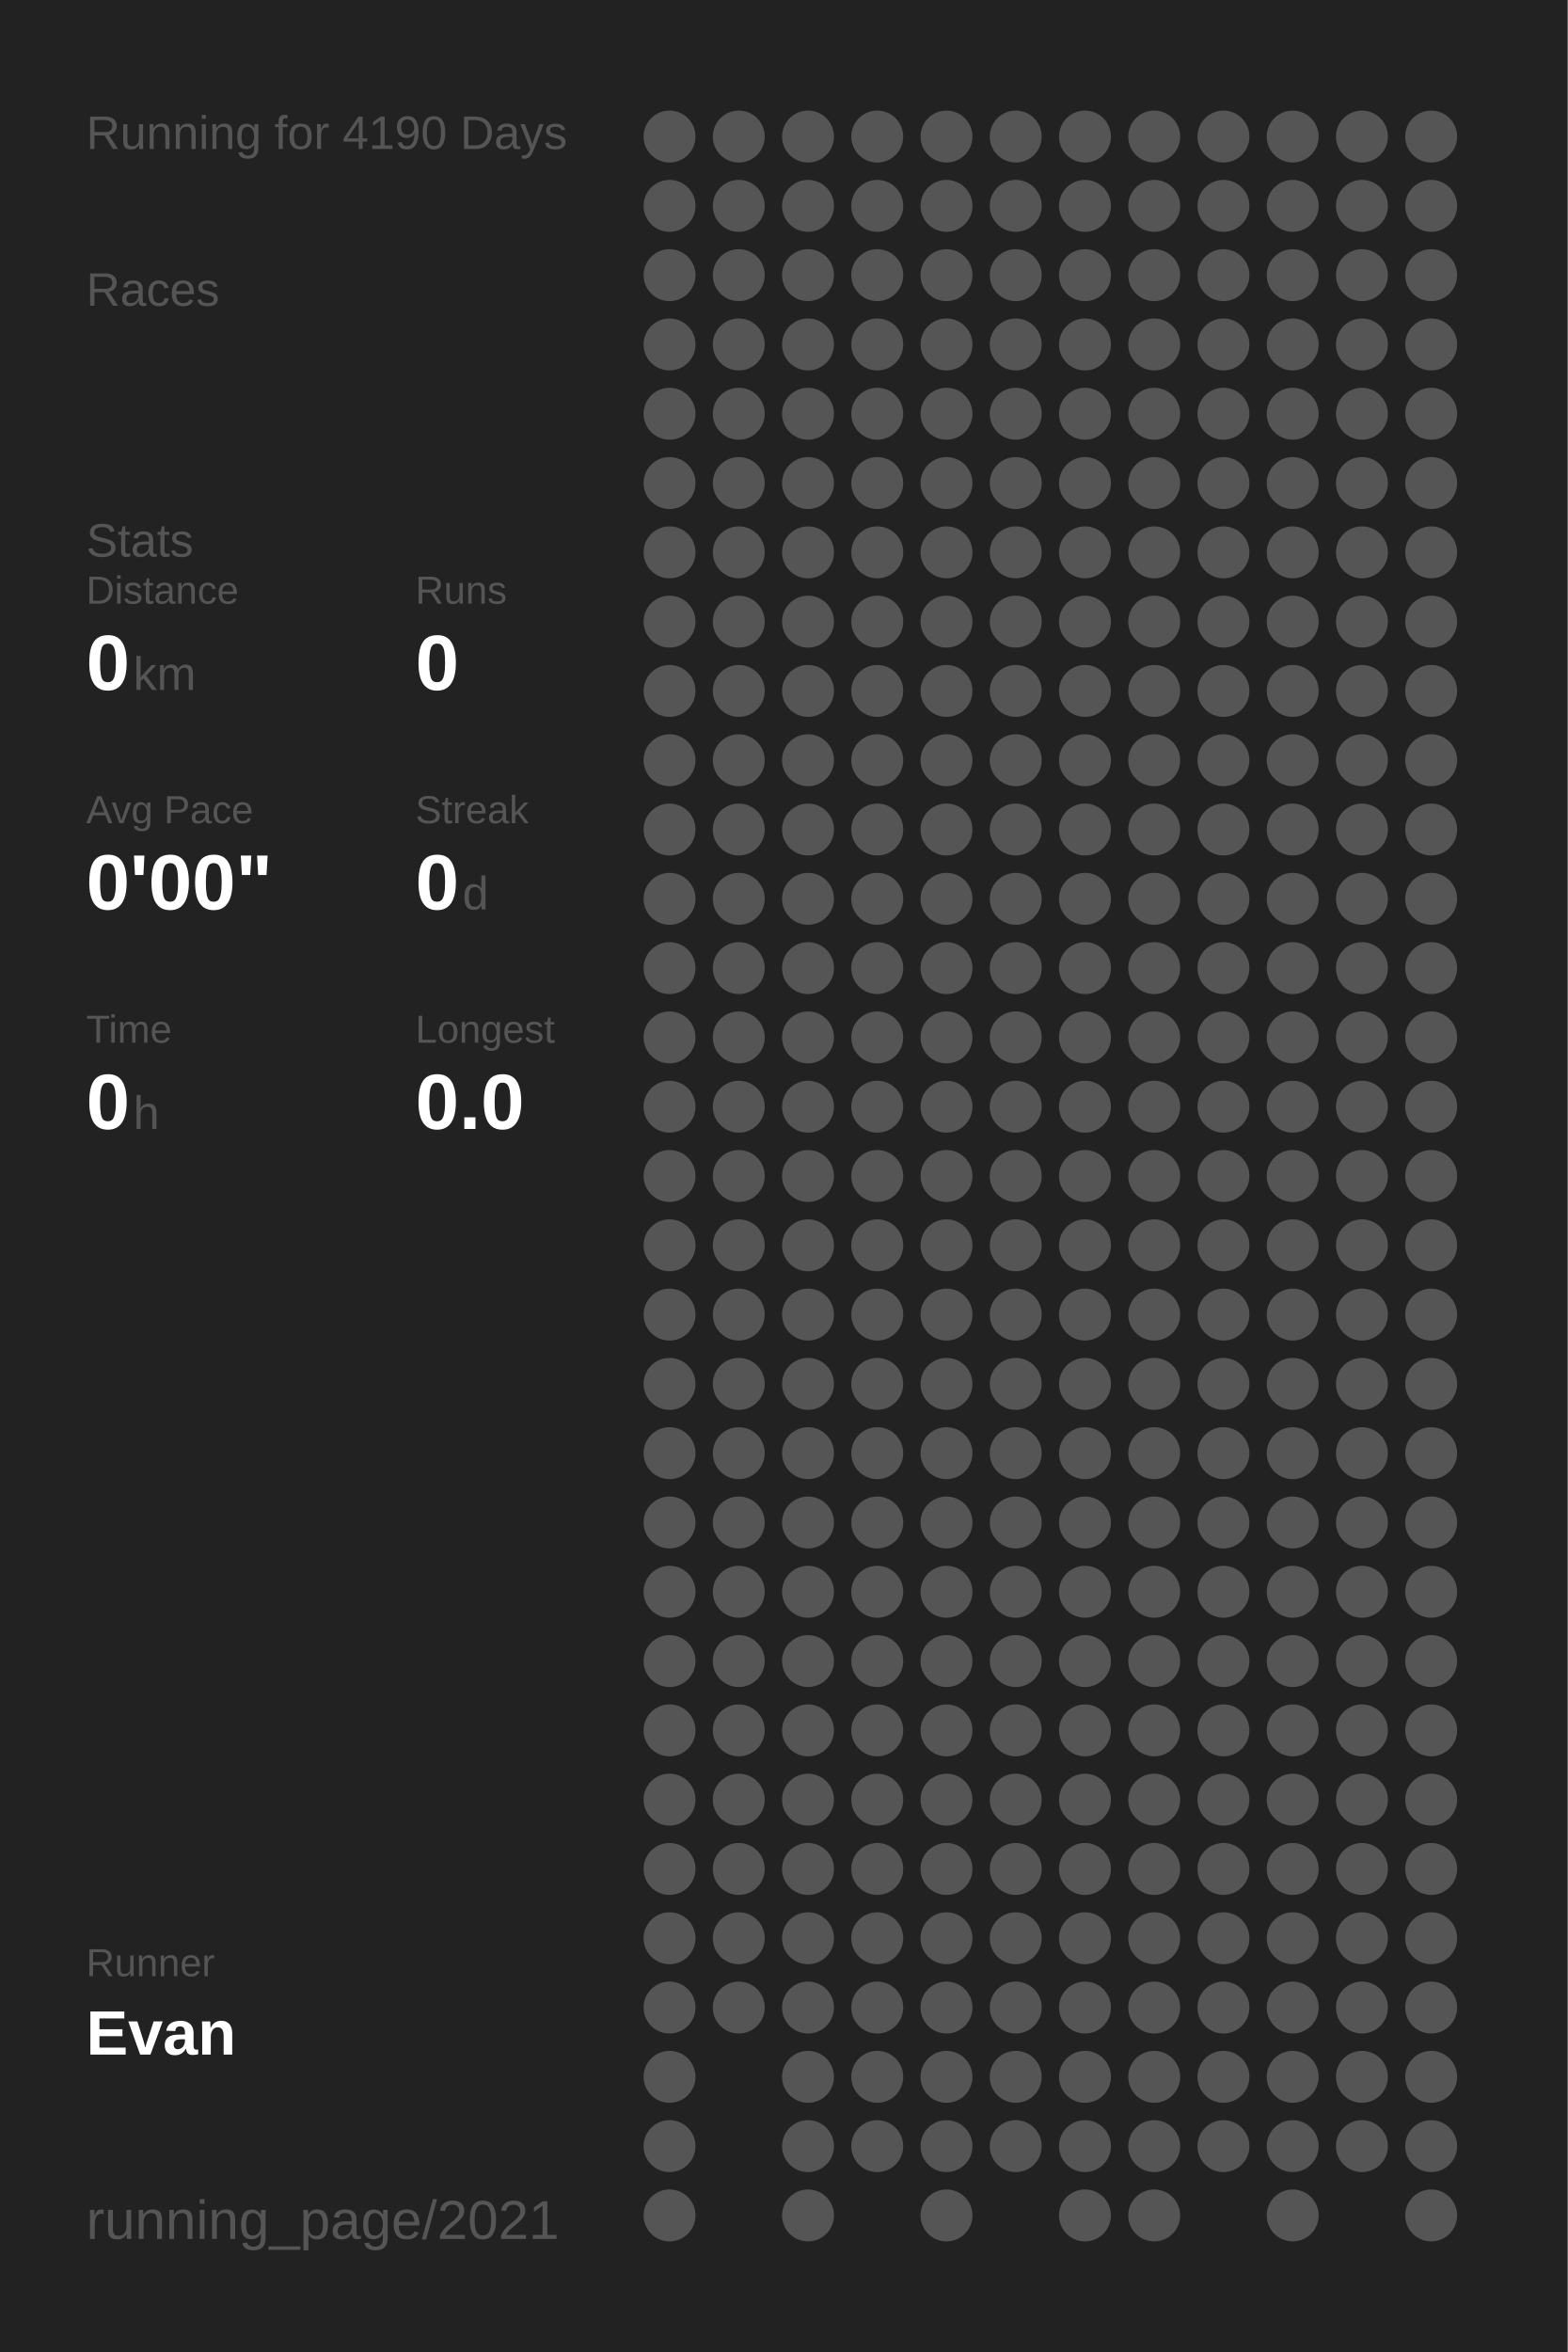
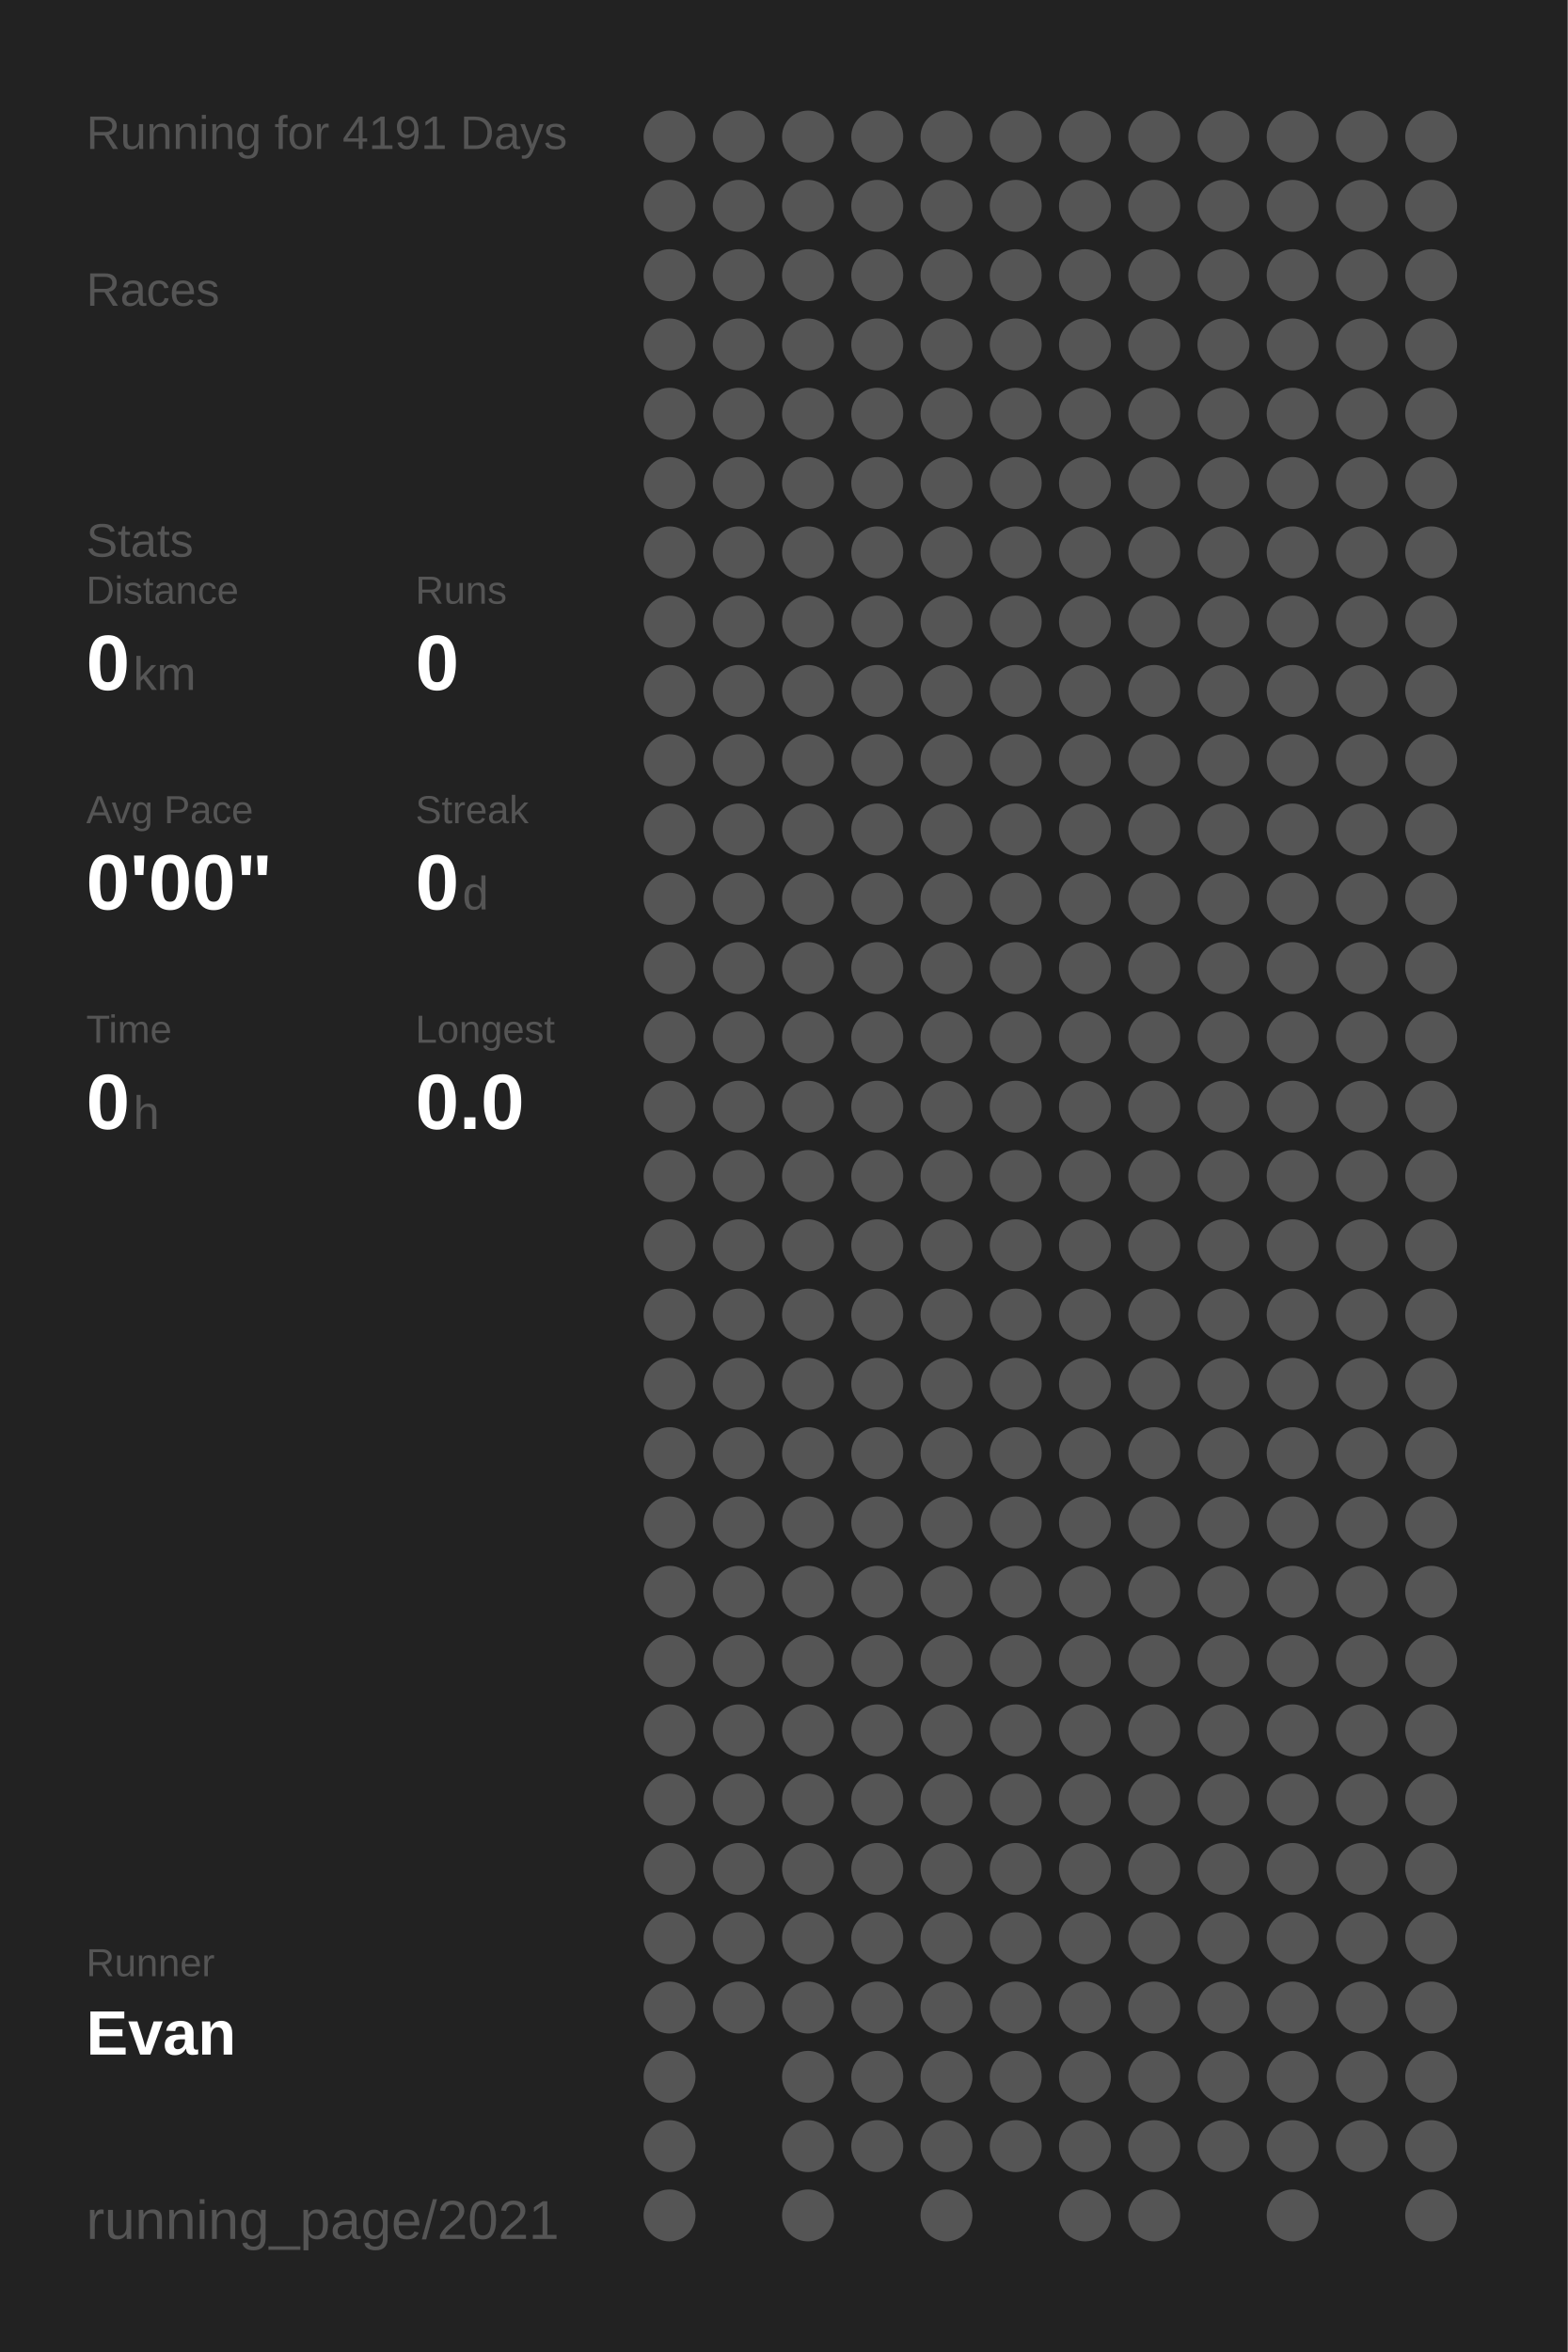
<svg xmlns="http://www.w3.org/2000/svg" baseProfile="full" height="300mm" version="1.1" viewBox="0,0,200,300" width="200mm">
  <defs />
  <rect fill="#222222" height="300" width="200" x="0" y="0" />
-   <text fill="#555555" style="font-size:6px; font-family:Arial;" x="11" y="19">Running for 4190 Days</text>
+   <text fill="#555555" style="font-size:6px; font-family:Arial;" x="11" y="19">Running for 4191 Days</text>
  <text fill="#555555" style="font-size:6px; font-family:Arial;" x="11" y="39">Races</text>
  <text fill="#555555" style="font-size:6px; font-family:Arial;" x="11" y="71">Stats</text>
  <text fill="#555555" style="font-size:5px; font-family:Arial;" x="11" y="77">Distance</text>
  <text fill="#FFFFFF" style="font-size:10px; font-family:Arial; font-weight:bold;" x="11" y="88">0</text>
  <text fill="#555555" style="font-size:6px; font-family:Arial;" x="17" y="88">km</text>
  <text fill="#555555" style="font-size:5px; font-family:Arial;" x="53" y="77">Runs</text>
  <text fill="#FFFFFF" style="font-size:10px; font-family:Arial; font-weight:bold;" x="53" y="88">0</text>
  <text fill="#555555" style="font-size:5px; font-family:Arial;" x="11" y="105">Avg Pace</text>
  <text fill="#FFFFFF" style="font-size:10px; font-family:Arial; font-weight:bold;" x="11" y="116">0'00"</text>
  <text fill="#555555" style="font-size:5px; font-family:Arial;" x="53" y="105">Streak</text>
  <text fill="#FFFFFF" style="font-size:10px; font-family:Arial; font-weight:bold;" x="53" y="116">0</text>
  <text fill="#555555" style="font-size:6px; font-family:Arial;" x="59" y="116">d</text>
  <text fill="#555555" style="font-size:5px; font-family:Arial;" x="11" y="133">Time</text>
  <text fill="#FFFFFF" style="font-size:10px; font-family:Arial; font-weight:bold;" x="11" y="144">0</text>
  <text fill="#555555" style="font-size:6px; font-family:Arial;" x="17" y="144">h</text>
  <text fill="#555555" style="font-size:5px; font-family:Arial;" x="53" y="133">Longest</text>
  <text fill="#FFFFFF" style="font-size:10px; font-family:Arial; font-weight:bold;" x="53" y="144">0.0</text>
  <text fill="#555555" style="font-size:5px; font-family:Arial;" x="11" y="252.065">Runner</text>
  <text fill="#FFFFFF" style="font-size:8px; font-family:Arial; font-weight:bold;" x="11" y="262.065">Evan</text>
  <text fill="#555555" style="font-size:7px; font-family:Arial;" x="11" y="285.581">running_page/2021</text>
  <circle cx="85.417" cy="17.419" fill="#555555" r="3.312" />
  <circle cx="85.417" cy="26.258" fill="#555555" r="3.312" />
  <circle cx="85.417" cy="35.097" fill="#555555" r="3.312" />
  <circle cx="85.417" cy="43.935" fill="#555555" r="3.312" />
  <circle cx="85.417" cy="52.774" fill="#555555" r="3.312" />
  <circle cx="85.417" cy="61.613" fill="#555555" r="3.312" />
  <circle cx="85.417" cy="70.452" fill="#555555" r="3.312" />
  <circle cx="85.417" cy="79.29" fill="#555555" r="3.312" />
  <circle cx="85.417" cy="88.129" fill="#555555" r="3.312" />
  <circle cx="85.417" cy="96.968" fill="#555555" r="3.312" />
  <circle cx="85.417" cy="105.806" fill="#555555" r="3.312" />
  <circle cx="85.417" cy="114.645" fill="#555555" r="3.312" />
  <circle cx="85.417" cy="123.484" fill="#555555" r="3.312" />
  <circle cx="85.417" cy="132.323" fill="#555555" r="3.312" />
  <circle cx="85.417" cy="141.161" fill="#555555" r="3.312" />
  <circle cx="85.417" cy="150" fill="#555555" r="3.312" />
  <circle cx="85.417" cy="158.839" fill="#555555" r="3.312" />
  <circle cx="85.417" cy="167.677" fill="#555555" r="3.312" />
  <circle cx="85.417" cy="176.516" fill="#555555" r="3.312" />
  <circle cx="85.417" cy="185.355" fill="#555555" r="3.312" />
  <circle cx="85.417" cy="194.194" fill="#555555" r="3.312" />
  <circle cx="85.417" cy="203.032" fill="#555555" r="3.312" />
  <circle cx="85.417" cy="211.871" fill="#555555" r="3.312" />
  <circle cx="85.417" cy="220.71" fill="#555555" r="3.312" />
  <circle cx="85.417" cy="229.548" fill="#555555" r="3.312" />
  <circle cx="85.417" cy="238.387" fill="#555555" r="3.312" />
  <circle cx="85.417" cy="247.226" fill="#555555" r="3.312" />
  <circle cx="85.417" cy="256.065" fill="#555555" r="3.312" />
  <circle cx="85.417" cy="264.903" fill="#555555" r="3.312" />
  <circle cx="85.417" cy="273.742" fill="#555555" r="3.312" />
  <circle cx="85.417" cy="282.581" fill="#555555" r="3.312" />
  <circle cx="94.25" cy="17.419" fill="#555555" r="3.312" />
  <circle cx="94.25" cy="26.258" fill="#555555" r="3.312" />
  <circle cx="94.25" cy="35.097" fill="#555555" r="3.312" />
  <circle cx="94.25" cy="43.935" fill="#555555" r="3.312" />
  <circle cx="94.25" cy="52.774" fill="#555555" r="3.312" />
  <circle cx="94.25" cy="61.613" fill="#555555" r="3.312" />
  <circle cx="94.25" cy="70.452" fill="#555555" r="3.312" />
  <circle cx="94.25" cy="79.29" fill="#555555" r="3.312" />
  <circle cx="94.25" cy="88.129" fill="#555555" r="3.312" />
  <circle cx="94.25" cy="96.968" fill="#555555" r="3.312" />
  <circle cx="94.25" cy="105.806" fill="#555555" r="3.312" />
  <circle cx="94.25" cy="114.645" fill="#555555" r="3.312" />
  <circle cx="94.25" cy="123.484" fill="#555555" r="3.312" />
  <circle cx="94.25" cy="132.323" fill="#555555" r="3.312" />
  <circle cx="94.25" cy="141.161" fill="#555555" r="3.312" />
  <circle cx="94.25" cy="150" fill="#555555" r="3.312" />
  <circle cx="94.25" cy="158.839" fill="#555555" r="3.312" />
  <circle cx="94.25" cy="167.677" fill="#555555" r="3.312" />
  <circle cx="94.25" cy="176.516" fill="#555555" r="3.312" />
  <circle cx="94.25" cy="185.355" fill="#555555" r="3.312" />
  <circle cx="94.25" cy="194.194" fill="#555555" r="3.312" />
  <circle cx="94.25" cy="203.032" fill="#555555" r="3.312" />
  <circle cx="94.25" cy="211.871" fill="#555555" r="3.312" />
  <circle cx="94.25" cy="220.71" fill="#555555" r="3.312" />
  <circle cx="94.25" cy="229.548" fill="#555555" r="3.312" />
  <circle cx="94.25" cy="238.387" fill="#555555" r="3.312" />
  <circle cx="94.25" cy="247.226" fill="#555555" r="3.312" />
  <circle cx="94.25" cy="256.065" fill="#555555" r="3.312" />
  <circle cx="103.083" cy="17.419" fill="#555555" r="3.312" />
  <circle cx="103.083" cy="26.258" fill="#555555" r="3.312" />
  <circle cx="103.083" cy="35.097" fill="#555555" r="3.312" />
  <circle cx="103.083" cy="43.935" fill="#555555" r="3.312" />
  <circle cx="103.083" cy="52.774" fill="#555555" r="3.312" />
  <circle cx="103.083" cy="61.613" fill="#555555" r="3.312" />
  <circle cx="103.083" cy="70.452" fill="#555555" r="3.312" />
  <circle cx="103.083" cy="79.29" fill="#555555" r="3.312" />
  <circle cx="103.083" cy="88.129" fill="#555555" r="3.312" />
  <circle cx="103.083" cy="96.968" fill="#555555" r="3.312" />
  <circle cx="103.083" cy="105.806" fill="#555555" r="3.312" />
  <circle cx="103.083" cy="114.645" fill="#555555" r="3.312" />
  <circle cx="103.083" cy="123.484" fill="#555555" r="3.312" />
  <circle cx="103.083" cy="132.323" fill="#555555" r="3.312" />
  <circle cx="103.083" cy="141.161" fill="#555555" r="3.312" />
  <circle cx="103.083" cy="150" fill="#555555" r="3.312" />
  <circle cx="103.083" cy="158.839" fill="#555555" r="3.312" />
  <circle cx="103.083" cy="167.677" fill="#555555" r="3.312" />
  <circle cx="103.083" cy="176.516" fill="#555555" r="3.312" />
  <circle cx="103.083" cy="185.355" fill="#555555" r="3.312" />
  <circle cx="103.083" cy="194.194" fill="#555555" r="3.312" />
  <circle cx="103.083" cy="203.032" fill="#555555" r="3.312" />
  <circle cx="103.083" cy="211.871" fill="#555555" r="3.312" />
  <circle cx="103.083" cy="220.71" fill="#555555" r="3.312" />
  <circle cx="103.083" cy="229.548" fill="#555555" r="3.312" />
  <circle cx="103.083" cy="238.387" fill="#555555" r="3.312" />
  <circle cx="103.083" cy="247.226" fill="#555555" r="3.312" />
  <circle cx="103.083" cy="256.065" fill="#555555" r="3.312" />
  <circle cx="103.083" cy="264.903" fill="#555555" r="3.312" />
  <circle cx="103.083" cy="273.742" fill="#555555" r="3.312" />
  <circle cx="103.083" cy="282.581" fill="#555555" r="3.312" />
  <circle cx="111.917" cy="17.419" fill="#555555" r="3.312" />
  <circle cx="111.917" cy="26.258" fill="#555555" r="3.312" />
  <circle cx="111.917" cy="35.097" fill="#555555" r="3.312" />
  <circle cx="111.917" cy="43.935" fill="#555555" r="3.312" />
  <circle cx="111.917" cy="52.774" fill="#555555" r="3.312" />
  <circle cx="111.917" cy="61.613" fill="#555555" r="3.312" />
  <circle cx="111.917" cy="70.452" fill="#555555" r="3.312" />
  <circle cx="111.917" cy="79.29" fill="#555555" r="3.312" />
  <circle cx="111.917" cy="88.129" fill="#555555" r="3.312" />
  <circle cx="111.917" cy="96.968" fill="#555555" r="3.312" />
  <circle cx="111.917" cy="105.806" fill="#555555" r="3.312" />
  <circle cx="111.917" cy="114.645" fill="#555555" r="3.312" />
  <circle cx="111.917" cy="123.484" fill="#555555" r="3.312" />
  <circle cx="111.917" cy="132.323" fill="#555555" r="3.312" />
  <circle cx="111.917" cy="141.161" fill="#555555" r="3.312" />
  <circle cx="111.917" cy="150" fill="#555555" r="3.312" />
  <circle cx="111.917" cy="158.839" fill="#555555" r="3.312" />
  <circle cx="111.917" cy="167.677" fill="#555555" r="3.312" />
  <circle cx="111.917" cy="176.516" fill="#555555" r="3.312" />
  <circle cx="111.917" cy="185.355" fill="#555555" r="3.312" />
  <circle cx="111.917" cy="194.194" fill="#555555" r="3.312" />
  <circle cx="111.917" cy="203.032" fill="#555555" r="3.312" />
  <circle cx="111.917" cy="211.871" fill="#555555" r="3.312" />
  <circle cx="111.917" cy="220.71" fill="#555555" r="3.312" />
  <circle cx="111.917" cy="229.548" fill="#555555" r="3.312" />
  <circle cx="111.917" cy="238.387" fill="#555555" r="3.312" />
  <circle cx="111.917" cy="247.226" fill="#555555" r="3.312" />
  <circle cx="111.917" cy="256.065" fill="#555555" r="3.312" />
  <circle cx="111.917" cy="264.903" fill="#555555" r="3.312" />
  <circle cx="111.917" cy="273.742" fill="#555555" r="3.312" />
  <circle cx="120.75" cy="17.419" fill="#555555" r="3.312" />
  <circle cx="120.75" cy="26.258" fill="#555555" r="3.312" />
  <circle cx="120.75" cy="35.097" fill="#555555" r="3.312" />
  <circle cx="120.75" cy="43.935" fill="#555555" r="3.312" />
  <circle cx="120.75" cy="52.774" fill="#555555" r="3.312" />
  <circle cx="120.75" cy="61.613" fill="#555555" r="3.312" />
  <circle cx="120.75" cy="70.452" fill="#555555" r="3.312" />
  <circle cx="120.75" cy="79.29" fill="#555555" r="3.312" />
  <circle cx="120.75" cy="88.129" fill="#555555" r="3.312" />
  <circle cx="120.75" cy="96.968" fill="#555555" r="3.312" />
  <circle cx="120.75" cy="105.806" fill="#555555" r="3.312" />
  <circle cx="120.75" cy="114.645" fill="#555555" r="3.312" />
  <circle cx="120.75" cy="123.484" fill="#555555" r="3.312" />
  <circle cx="120.75" cy="132.323" fill="#555555" r="3.312" />
  <circle cx="120.75" cy="141.161" fill="#555555" r="3.312" />
  <circle cx="120.75" cy="150" fill="#555555" r="3.312" />
  <circle cx="120.75" cy="158.839" fill="#555555" r="3.312" />
  <circle cx="120.75" cy="167.677" fill="#555555" r="3.312" />
  <circle cx="120.75" cy="176.516" fill="#555555" r="3.312" />
  <circle cx="120.75" cy="185.355" fill="#555555" r="3.312" />
  <circle cx="120.75" cy="194.194" fill="#555555" r="3.312" />
  <circle cx="120.75" cy="203.032" fill="#555555" r="3.312" />
  <circle cx="120.75" cy="211.871" fill="#555555" r="3.312" />
  <circle cx="120.75" cy="220.71" fill="#555555" r="3.312" />
  <circle cx="120.75" cy="229.548" fill="#555555" r="3.312" />
  <circle cx="120.75" cy="238.387" fill="#555555" r="3.312" />
  <circle cx="120.75" cy="247.226" fill="#555555" r="3.312" />
  <circle cx="120.75" cy="256.065" fill="#555555" r="3.312" />
  <circle cx="120.75" cy="264.903" fill="#555555" r="3.312" />
  <circle cx="120.75" cy="273.742" fill="#555555" r="3.312" />
  <circle cx="120.75" cy="282.581" fill="#555555" r="3.312" />
  <circle cx="129.583" cy="17.419" fill="#555555" r="3.312" />
  <circle cx="129.583" cy="26.258" fill="#555555" r="3.312" />
  <circle cx="129.583" cy="35.097" fill="#555555" r="3.312" />
  <circle cx="129.583" cy="43.935" fill="#555555" r="3.312" />
  <circle cx="129.583" cy="52.774" fill="#555555" r="3.312" />
  <circle cx="129.583" cy="61.613" fill="#555555" r="3.312" />
  <circle cx="129.583" cy="70.452" fill="#555555" r="3.312" />
  <circle cx="129.583" cy="79.29" fill="#555555" r="3.312" />
  <circle cx="129.583" cy="88.129" fill="#555555" r="3.312" />
  <circle cx="129.583" cy="96.968" fill="#555555" r="3.312" />
  <circle cx="129.583" cy="105.806" fill="#555555" r="3.312" />
  <circle cx="129.583" cy="114.645" fill="#555555" r="3.312" />
  <circle cx="129.583" cy="123.484" fill="#555555" r="3.312" />
  <circle cx="129.583" cy="132.323" fill="#555555" r="3.312" />
  <circle cx="129.583" cy="141.161" fill="#555555" r="3.312" />
  <circle cx="129.583" cy="150" fill="#555555" r="3.312" />
  <circle cx="129.583" cy="158.839" fill="#555555" r="3.312" />
  <circle cx="129.583" cy="167.677" fill="#555555" r="3.312" />
  <circle cx="129.583" cy="176.516" fill="#555555" r="3.312" />
  <circle cx="129.583" cy="185.355" fill="#555555" r="3.312" />
  <circle cx="129.583" cy="194.194" fill="#555555" r="3.312" />
  <circle cx="129.583" cy="203.032" fill="#555555" r="3.312" />
  <circle cx="129.583" cy="211.871" fill="#555555" r="3.312" />
  <circle cx="129.583" cy="220.71" fill="#555555" r="3.312" />
  <circle cx="129.583" cy="229.548" fill="#555555" r="3.312" />
  <circle cx="129.583" cy="238.387" fill="#555555" r="3.312" />
  <circle cx="129.583" cy="247.226" fill="#555555" r="3.312" />
  <circle cx="129.583" cy="256.065" fill="#555555" r="3.312" />
  <circle cx="129.583" cy="264.903" fill="#555555" r="3.312" />
  <circle cx="129.583" cy="273.742" fill="#555555" r="3.312" />
  <circle cx="138.417" cy="17.419" fill="#555555" r="3.312" />
  <circle cx="138.417" cy="26.258" fill="#555555" r="3.312" />
  <circle cx="138.417" cy="35.097" fill="#555555" r="3.312" />
  <circle cx="138.417" cy="43.935" fill="#555555" r="3.312" />
  <circle cx="138.417" cy="52.774" fill="#555555" r="3.312" />
  <circle cx="138.417" cy="61.613" fill="#555555" r="3.312" />
  <circle cx="138.417" cy="70.452" fill="#555555" r="3.312" />
  <circle cx="138.417" cy="79.29" fill="#555555" r="3.312" />
  <circle cx="138.417" cy="88.129" fill="#555555" r="3.312" />
  <circle cx="138.417" cy="96.968" fill="#555555" r="3.312" />
  <circle cx="138.417" cy="105.806" fill="#555555" r="3.312" />
  <circle cx="138.417" cy="114.645" fill="#555555" r="3.312" />
  <circle cx="138.417" cy="123.484" fill="#555555" r="3.312" />
  <circle cx="138.417" cy="132.323" fill="#555555" r="3.312" />
  <circle cx="138.417" cy="141.161" fill="#555555" r="3.312" />
  <circle cx="138.417" cy="150" fill="#555555" r="3.312" />
  <circle cx="138.417" cy="158.839" fill="#555555" r="3.312" />
  <circle cx="138.417" cy="167.677" fill="#555555" r="3.312" />
  <circle cx="138.417" cy="176.516" fill="#555555" r="3.312" />
  <circle cx="138.417" cy="185.355" fill="#555555" r="3.312" />
  <circle cx="138.417" cy="194.194" fill="#555555" r="3.312" />
  <circle cx="138.417" cy="203.032" fill="#555555" r="3.312" />
  <circle cx="138.417" cy="211.871" fill="#555555" r="3.312" />
  <circle cx="138.417" cy="220.71" fill="#555555" r="3.312" />
  <circle cx="138.417" cy="229.548" fill="#555555" r="3.312" />
  <circle cx="138.417" cy="238.387" fill="#555555" r="3.312" />
  <circle cx="138.417" cy="247.226" fill="#555555" r="3.312" />
  <circle cx="138.417" cy="256.065" fill="#555555" r="3.312" />
  <circle cx="138.417" cy="264.903" fill="#555555" r="3.312" />
  <circle cx="138.417" cy="273.742" fill="#555555" r="3.312" />
  <circle cx="138.417" cy="282.581" fill="#555555" r="3.312" />
  <circle cx="147.25" cy="17.419" fill="#555555" r="3.312" />
  <circle cx="147.25" cy="26.258" fill="#555555" r="3.312" />
  <circle cx="147.25" cy="35.097" fill="#555555" r="3.312" />
  <circle cx="147.25" cy="43.935" fill="#555555" r="3.312" />
  <circle cx="147.25" cy="52.774" fill="#555555" r="3.312" />
  <circle cx="147.25" cy="61.613" fill="#555555" r="3.312" />
  <circle cx="147.25" cy="70.452" fill="#555555" r="3.312" />
  <circle cx="147.25" cy="79.29" fill="#555555" r="3.312" />
  <circle cx="147.25" cy="88.129" fill="#555555" r="3.312" />
  <circle cx="147.25" cy="96.968" fill="#555555" r="3.312" />
  <circle cx="147.25" cy="105.806" fill="#555555" r="3.312" />
  <circle cx="147.25" cy="114.645" fill="#555555" r="3.312" />
  <circle cx="147.25" cy="123.484" fill="#555555" r="3.312" />
  <circle cx="147.25" cy="132.323" fill="#555555" r="3.312" />
  <circle cx="147.25" cy="141.161" fill="#555555" r="3.312" />
  <circle cx="147.25" cy="150" fill="#555555" r="3.312" />
  <circle cx="147.25" cy="158.839" fill="#555555" r="3.312" />
  <circle cx="147.25" cy="167.677" fill="#555555" r="3.312" />
  <circle cx="147.25" cy="176.516" fill="#555555" r="3.312" />
  <circle cx="147.25" cy="185.355" fill="#555555" r="3.312" />
  <circle cx="147.25" cy="194.194" fill="#555555" r="3.312" />
  <circle cx="147.25" cy="203.032" fill="#555555" r="3.312" />
  <circle cx="147.25" cy="211.871" fill="#555555" r="3.312" />
  <circle cx="147.25" cy="220.71" fill="#555555" r="3.312" />
  <circle cx="147.25" cy="229.548" fill="#555555" r="3.312" />
  <circle cx="147.25" cy="238.387" fill="#555555" r="3.312" />
  <circle cx="147.25" cy="247.226" fill="#555555" r="3.312" />
  <circle cx="147.25" cy="256.065" fill="#555555" r="3.312" />
  <circle cx="147.25" cy="264.903" fill="#555555" r="3.312" />
  <circle cx="147.25" cy="273.742" fill="#555555" r="3.312" />
  <circle cx="147.25" cy="282.581" fill="#555555" r="3.312" />
  <circle cx="156.083" cy="17.419" fill="#555555" r="3.312" />
  <circle cx="156.083" cy="26.258" fill="#555555" r="3.312" />
  <circle cx="156.083" cy="35.097" fill="#555555" r="3.312" />
  <circle cx="156.083" cy="43.935" fill="#555555" r="3.312" />
  <circle cx="156.083" cy="52.774" fill="#555555" r="3.312" />
  <circle cx="156.083" cy="61.613" fill="#555555" r="3.312" />
  <circle cx="156.083" cy="70.452" fill="#555555" r="3.312" />
  <circle cx="156.083" cy="79.29" fill="#555555" r="3.312" />
  <circle cx="156.083" cy="88.129" fill="#555555" r="3.312" />
  <circle cx="156.083" cy="96.968" fill="#555555" r="3.312" />
  <circle cx="156.083" cy="105.806" fill="#555555" r="3.312" />
  <circle cx="156.083" cy="114.645" fill="#555555" r="3.312" />
  <circle cx="156.083" cy="123.484" fill="#555555" r="3.312" />
  <circle cx="156.083" cy="132.323" fill="#555555" r="3.312" />
  <circle cx="156.083" cy="141.161" fill="#555555" r="3.312" />
  <circle cx="156.083" cy="150" fill="#555555" r="3.312" />
  <circle cx="156.083" cy="158.839" fill="#555555" r="3.312" />
  <circle cx="156.083" cy="167.677" fill="#555555" r="3.312" />
  <circle cx="156.083" cy="176.516" fill="#555555" r="3.312" />
  <circle cx="156.083" cy="185.355" fill="#555555" r="3.312" />
  <circle cx="156.083" cy="194.194" fill="#555555" r="3.312" />
  <circle cx="156.083" cy="203.032" fill="#555555" r="3.312" />
  <circle cx="156.083" cy="211.871" fill="#555555" r="3.312" />
  <circle cx="156.083" cy="220.71" fill="#555555" r="3.312" />
  <circle cx="156.083" cy="229.548" fill="#555555" r="3.312" />
  <circle cx="156.083" cy="238.387" fill="#555555" r="3.312" />
  <circle cx="156.083" cy="247.226" fill="#555555" r="3.312" />
  <circle cx="156.083" cy="256.065" fill="#555555" r="3.312" />
  <circle cx="156.083" cy="264.903" fill="#555555" r="3.312" />
  <circle cx="156.083" cy="273.742" fill="#555555" r="3.312" />
  <circle cx="164.917" cy="17.419" fill="#555555" r="3.312" />
  <circle cx="164.917" cy="26.258" fill="#555555" r="3.312" />
  <circle cx="164.917" cy="35.097" fill="#555555" r="3.312" />
  <circle cx="164.917" cy="43.935" fill="#555555" r="3.312" />
  <circle cx="164.917" cy="52.774" fill="#555555" r="3.312" />
  <circle cx="164.917" cy="61.613" fill="#555555" r="3.312" />
  <circle cx="164.917" cy="70.452" fill="#555555" r="3.312" />
  <circle cx="164.917" cy="79.29" fill="#555555" r="3.312" />
  <circle cx="164.917" cy="88.129" fill="#555555" r="3.312" />
  <circle cx="164.917" cy="96.968" fill="#555555" r="3.312" />
  <circle cx="164.917" cy="105.806" fill="#555555" r="3.312" />
  <circle cx="164.917" cy="114.645" fill="#555555" r="3.312" />
  <circle cx="164.917" cy="123.484" fill="#555555" r="3.312" />
  <circle cx="164.917" cy="132.323" fill="#555555" r="3.312" />
  <circle cx="164.917" cy="141.161" fill="#555555" r="3.312" />
  <circle cx="164.917" cy="150" fill="#555555" r="3.312" />
  <circle cx="164.917" cy="158.839" fill="#555555" r="3.312" />
  <circle cx="164.917" cy="167.677" fill="#555555" r="3.312" />
  <circle cx="164.917" cy="176.516" fill="#555555" r="3.312" />
  <circle cx="164.917" cy="185.355" fill="#555555" r="3.312" />
  <circle cx="164.917" cy="194.194" fill="#555555" r="3.312" />
  <circle cx="164.917" cy="203.032" fill="#555555" r="3.312" />
  <circle cx="164.917" cy="211.871" fill="#555555" r="3.312" />
  <circle cx="164.917" cy="220.71" fill="#555555" r="3.312" />
  <circle cx="164.917" cy="229.548" fill="#555555" r="3.312" />
  <circle cx="164.917" cy="238.387" fill="#555555" r="3.312" />
  <circle cx="164.917" cy="247.226" fill="#555555" r="3.312" />
  <circle cx="164.917" cy="256.065" fill="#555555" r="3.312" />
  <circle cx="164.917" cy="264.903" fill="#555555" r="3.312" />
  <circle cx="164.917" cy="273.742" fill="#555555" r="3.312" />
  <circle cx="164.917" cy="282.581" fill="#555555" r="3.312" />
  <circle cx="173.75" cy="17.419" fill="#555555" r="3.312" />
  <circle cx="173.75" cy="26.258" fill="#555555" r="3.312" />
  <circle cx="173.75" cy="35.097" fill="#555555" r="3.312" />
  <circle cx="173.75" cy="43.935" fill="#555555" r="3.312" />
  <circle cx="173.75" cy="52.774" fill="#555555" r="3.312" />
  <circle cx="173.75" cy="61.613" fill="#555555" r="3.312" />
  <circle cx="173.75" cy="70.452" fill="#555555" r="3.312" />
  <circle cx="173.75" cy="79.29" fill="#555555" r="3.312" />
  <circle cx="173.75" cy="88.129" fill="#555555" r="3.312" />
  <circle cx="173.75" cy="96.968" fill="#555555" r="3.312" />
  <circle cx="173.75" cy="105.806" fill="#555555" r="3.312" />
  <circle cx="173.75" cy="114.645" fill="#555555" r="3.312" />
  <circle cx="173.75" cy="123.484" fill="#555555" r="3.312" />
  <circle cx="173.75" cy="132.323" fill="#555555" r="3.312" />
  <circle cx="173.75" cy="141.161" fill="#555555" r="3.312" />
  <circle cx="173.75" cy="150" fill="#555555" r="3.312" />
  <circle cx="173.75" cy="158.839" fill="#555555" r="3.312" />
  <circle cx="173.75" cy="167.677" fill="#555555" r="3.312" />
  <circle cx="173.75" cy="176.516" fill="#555555" r="3.312" />
  <circle cx="173.75" cy="185.355" fill="#555555" r="3.312" />
  <circle cx="173.75" cy="194.194" fill="#555555" r="3.312" />
  <circle cx="173.75" cy="203.032" fill="#555555" r="3.312" />
  <circle cx="173.75" cy="211.871" fill="#555555" r="3.312" />
  <circle cx="173.75" cy="220.71" fill="#555555" r="3.312" />
  <circle cx="173.75" cy="229.548" fill="#555555" r="3.312" />
  <circle cx="173.75" cy="238.387" fill="#555555" r="3.312" />
  <circle cx="173.75" cy="247.226" fill="#555555" r="3.312" />
  <circle cx="173.75" cy="256.065" fill="#555555" r="3.312" />
  <circle cx="173.75" cy="264.903" fill="#555555" r="3.312" />
  <circle cx="173.75" cy="273.742" fill="#555555" r="3.312" />
  <circle cx="182.583" cy="17.419" fill="#555555" r="3.312" />
  <circle cx="182.583" cy="26.258" fill="#555555" r="3.312" />
  <circle cx="182.583" cy="35.097" fill="#555555" r="3.312" />
  <circle cx="182.583" cy="43.935" fill="#555555" r="3.312" />
  <circle cx="182.583" cy="52.774" fill="#555555" r="3.312" />
  <circle cx="182.583" cy="61.613" fill="#555555" r="3.312" />
  <circle cx="182.583" cy="70.452" fill="#555555" r="3.312" />
  <circle cx="182.583" cy="79.29" fill="#555555" r="3.312" />
  <circle cx="182.583" cy="88.129" fill="#555555" r="3.312" />
  <circle cx="182.583" cy="96.968" fill="#555555" r="3.312" />
  <circle cx="182.583" cy="105.806" fill="#555555" r="3.312" />
  <circle cx="182.583" cy="114.645" fill="#555555" r="3.312" />
  <circle cx="182.583" cy="123.484" fill="#555555" r="3.312" />
  <circle cx="182.583" cy="132.323" fill="#555555" r="3.312" />
  <circle cx="182.583" cy="141.161" fill="#555555" r="3.312" />
  <circle cx="182.583" cy="150" fill="#555555" r="3.312" />
  <circle cx="182.583" cy="158.839" fill="#555555" r="3.312" />
  <circle cx="182.583" cy="167.677" fill="#555555" r="3.312" />
  <circle cx="182.583" cy="176.516" fill="#555555" r="3.312" />
  <circle cx="182.583" cy="185.355" fill="#555555" r="3.312" />
  <circle cx="182.583" cy="194.194" fill="#555555" r="3.312" />
  <circle cx="182.583" cy="203.032" fill="#555555" r="3.312" />
  <circle cx="182.583" cy="211.871" fill="#555555" r="3.312" />
  <circle cx="182.583" cy="220.71" fill="#555555" r="3.312" />
  <circle cx="182.583" cy="229.548" fill="#555555" r="3.312" />
  <circle cx="182.583" cy="238.387" fill="#555555" r="3.312" />
  <circle cx="182.583" cy="247.226" fill="#555555" r="3.312" />
  <circle cx="182.583" cy="256.065" fill="#555555" r="3.312" />
  <circle cx="182.583" cy="264.903" fill="#555555" r="3.312" />
  <circle cx="182.583" cy="273.742" fill="#555555" r="3.312" />
  <circle cx="182.583" cy="282.581" fill="#555555" r="3.312" />
</svg>
